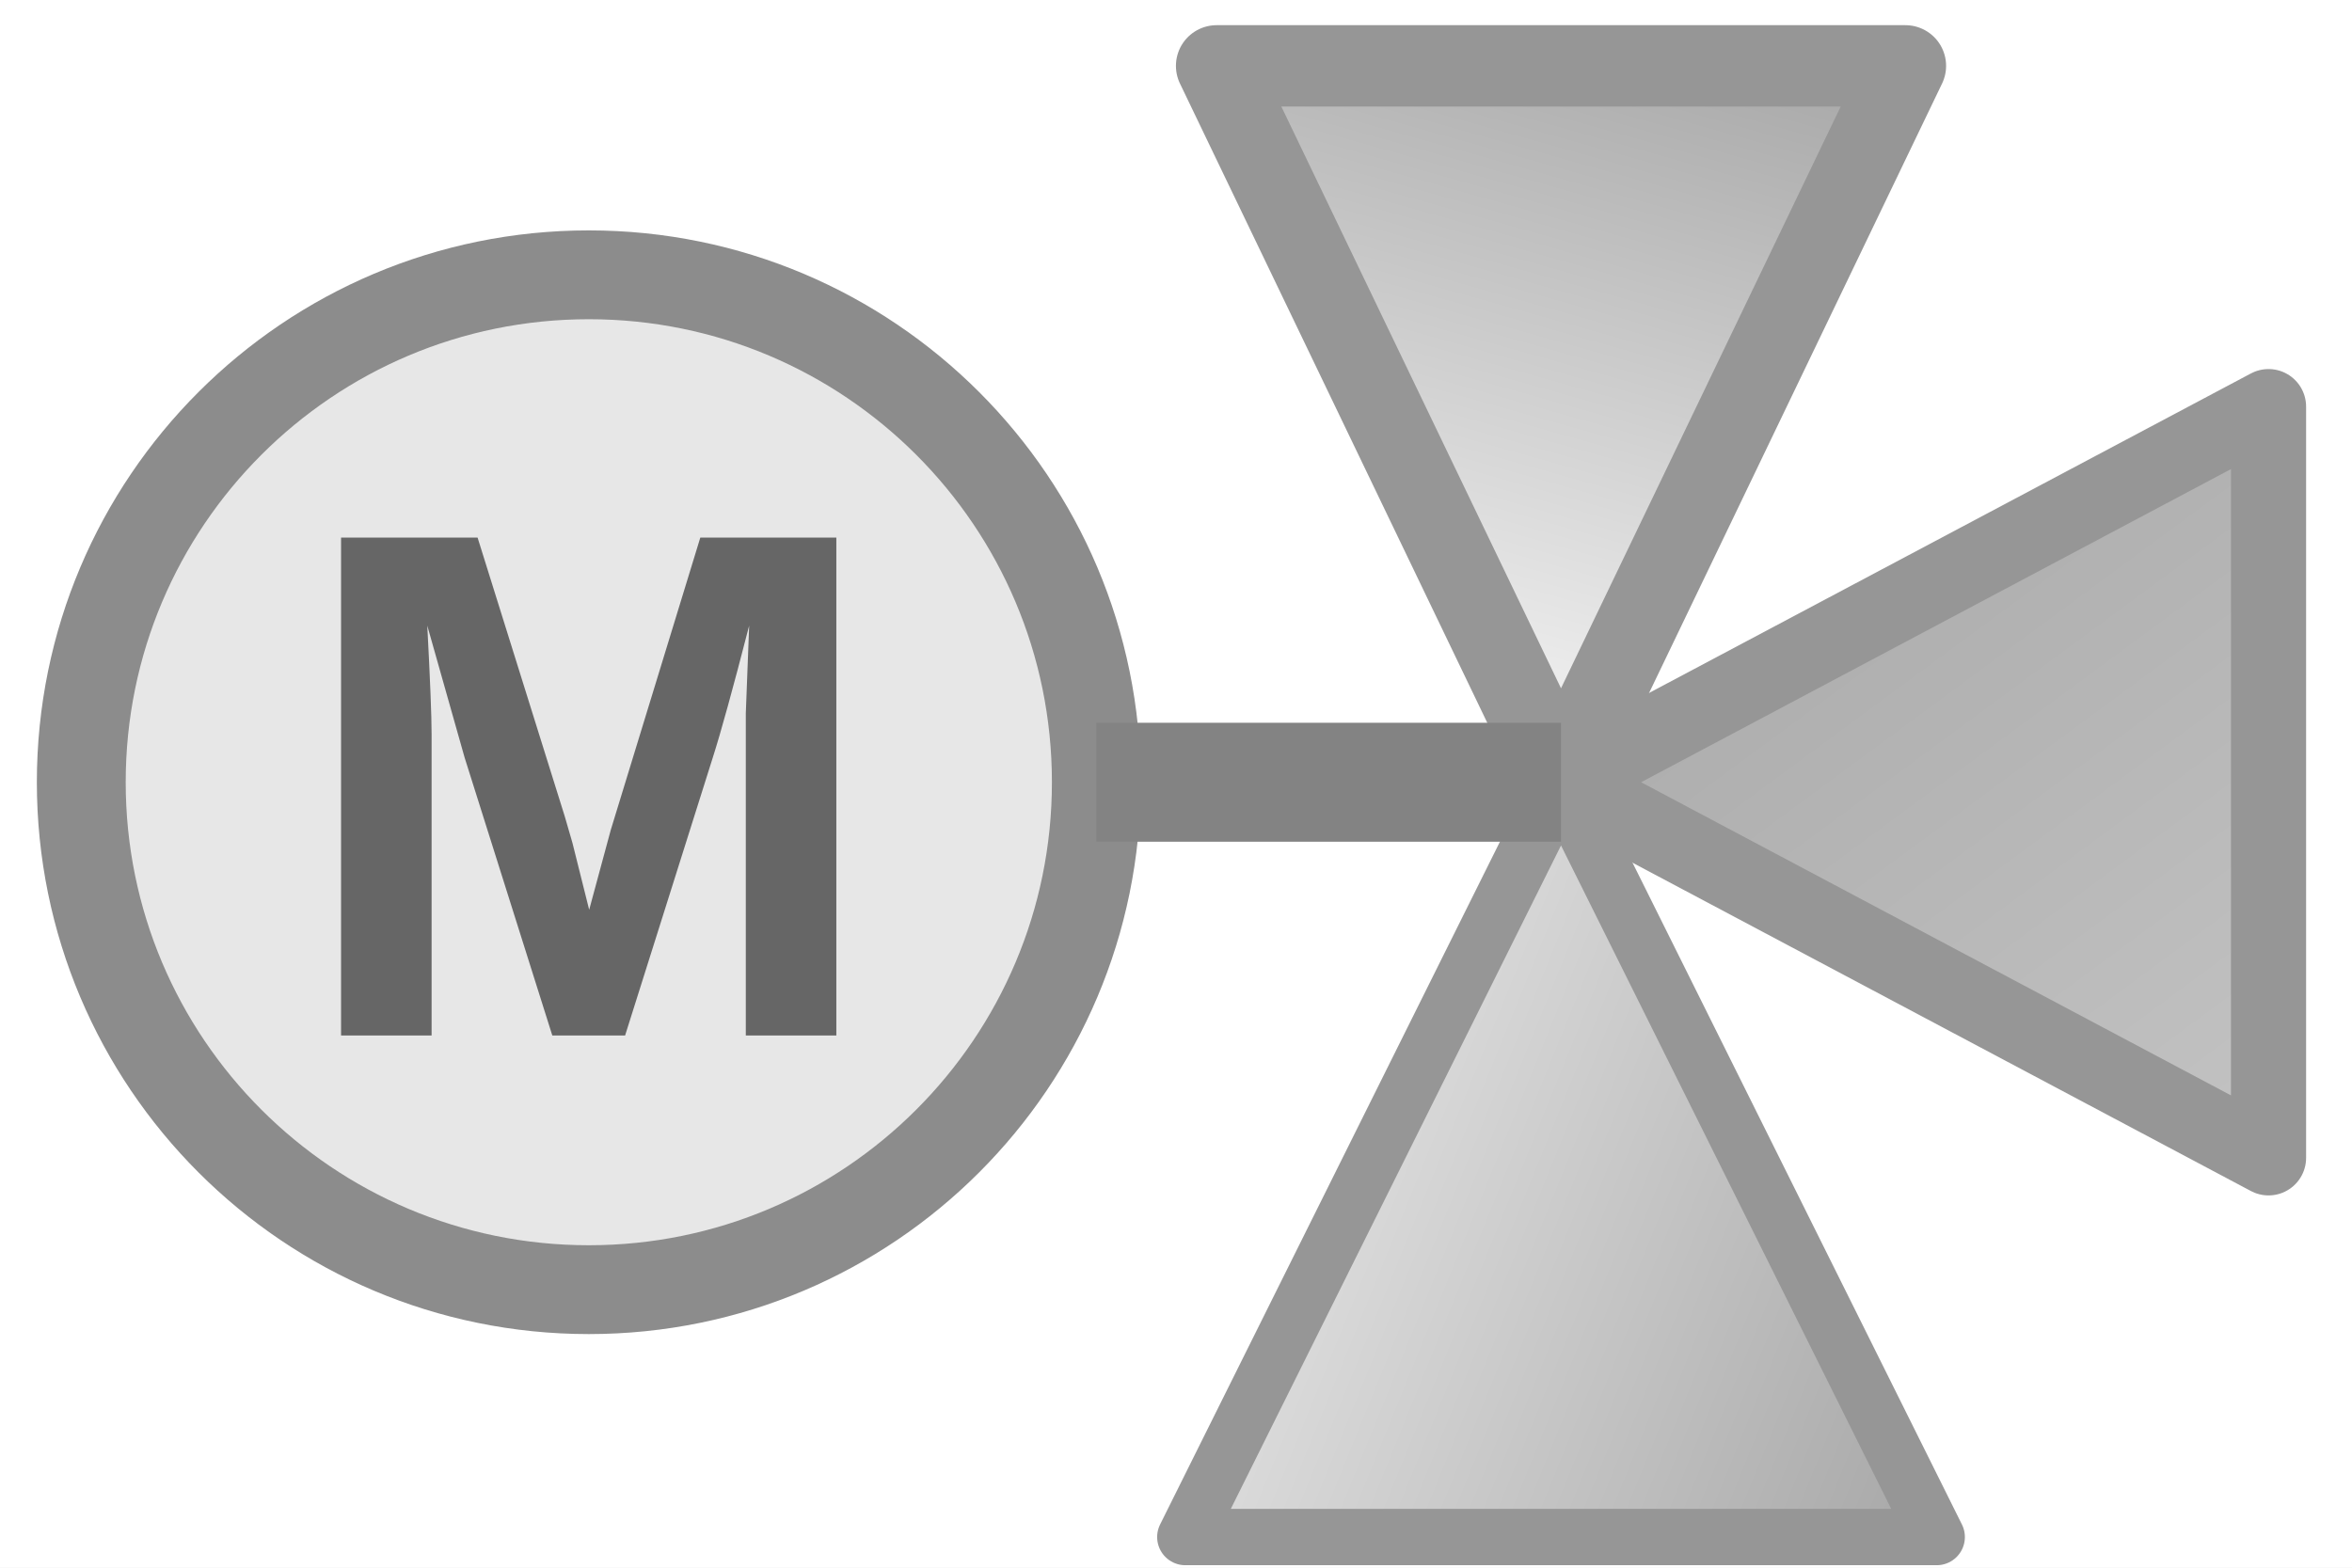
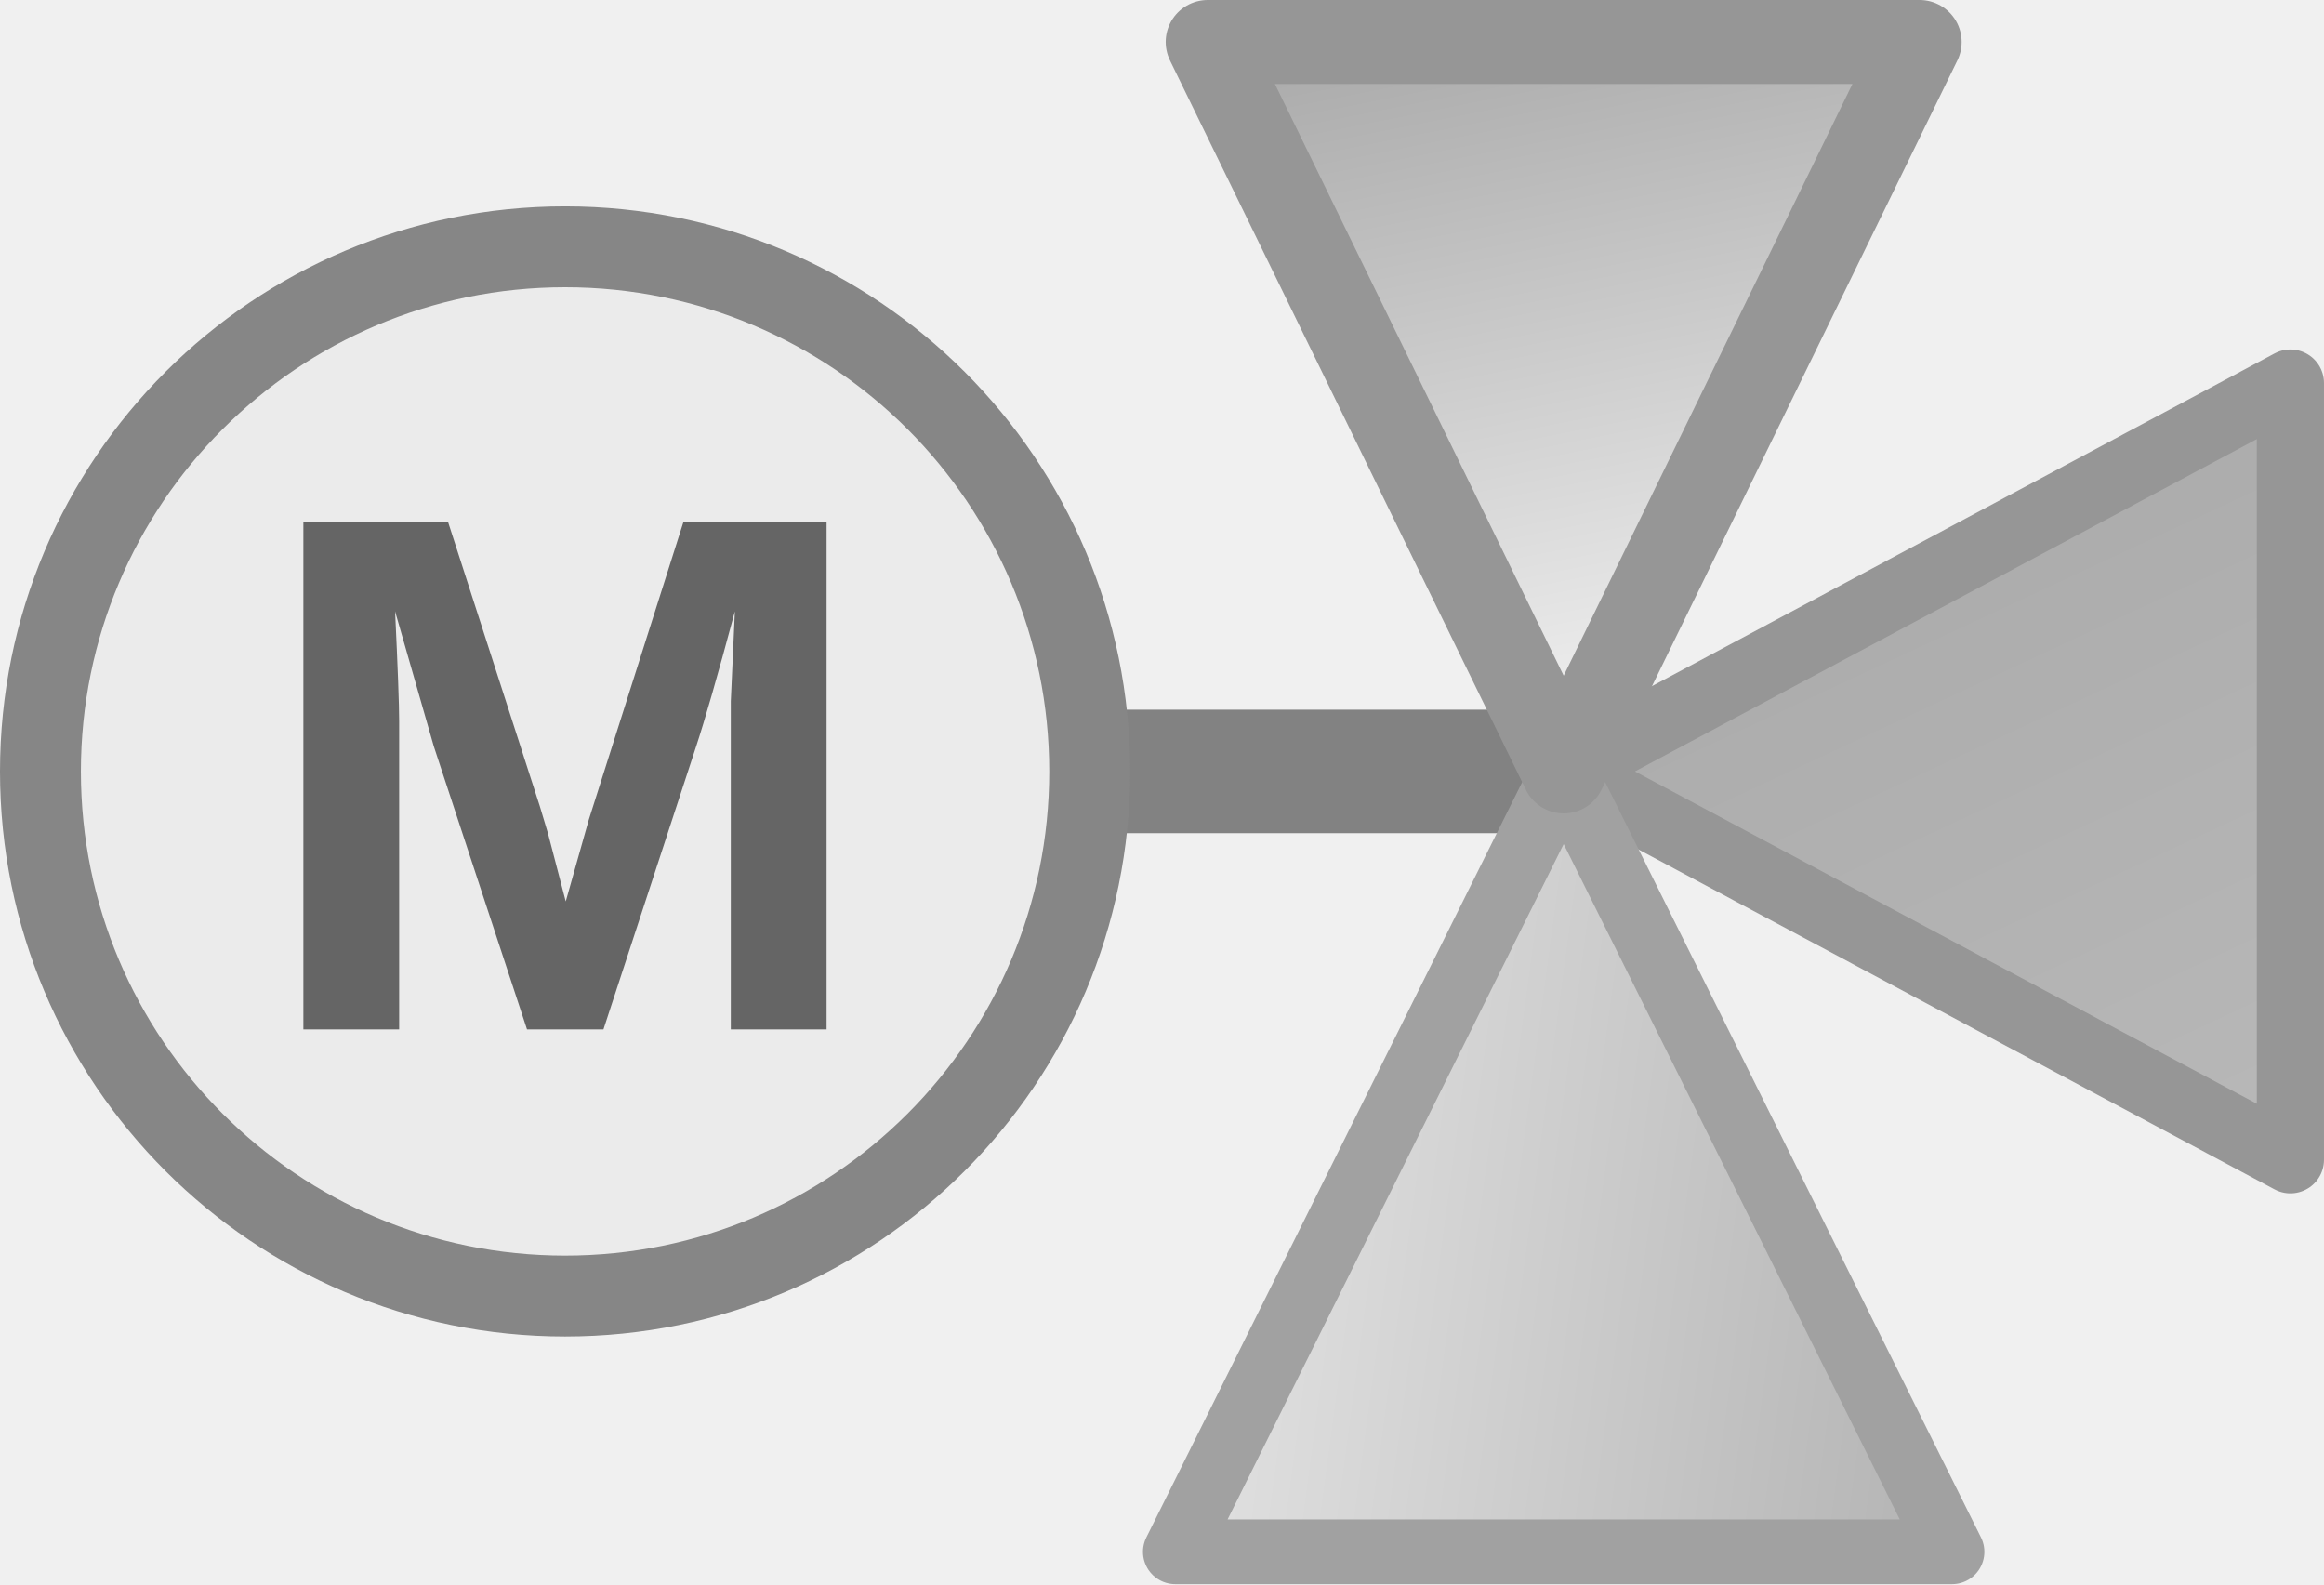
- <svg xmlns="http://www.w3.org/2000/svg" width="75" height="50" viewBox="0 0 75 50" data-primitive-scene="1" overflow="hidden">
-   <defs>
-     <linearGradient id="triangle_0_paint" x1="0.103" y1="-0.071" x2="0.897" y2="1.071">
-       <stop offset="0" stop-color="#a5a5a5" />
-       <stop offset="1" stop-color="#c3c3c3" />
+ <svg xmlns="http://www.w3.org/2000/svg" width="71.812" height="48.95" viewBox="0 0 71.812 48.95" data-primitive-scene="1" overflow="hidden" version="1.1" id="svg6">
+   <defs id="defs6">
+     <linearGradient id="triangle_0_paint" x1="56.285" y1="8.735" x2="69.661" y2="39.25" gradientTransform="scale(0.9699401,1.030992)" gradientUnits="userSpaceOnUse">
+       <stop offset="0" stop-color="#a6a6a6" id="stop1" />
+       <stop offset="1" stop-color="#b9b9b9" id="stop2" />
    </linearGradient>
-     <linearGradient id="triangle_1_paint" x1="1.104" y1="0.745" x2="-0.104" y2="0.255">
-       <stop offset="0" stop-color="#a7a7a7" />
-       <stop offset="1" stop-color="#f1f1f1" />
+     <linearGradient id="triangle_1_paint" x1="64.48" y1="38.667" x2="35.442" y2="34.758" gradientTransform="scale(0.9978181,1.002187)" gradientUnits="userSpaceOnUse">
+       <stop offset="0" stop-color="#b1b1b1" id="stop3" />
+       <stop offset="1" stop-color="#e9e9e9" id="stop4" />
    </linearGradient>
-     <linearGradient id="triangle_2_paint" x1="0.659" y1="-0.092" x2="0.341" y2="1.092">
-       <stop offset="0" stop-color="#a6a6a6" />
-       <stop offset="1" stop-color="#ffffff" />
+     <linearGradient id="triangle_2_paint" x1="47.622" y1="-0.983" x2="53.169" y2="27.625" gradientTransform="scale(0.9892173,1.0109)" gradientUnits="userSpaceOnUse">
+       <stop offset="0" stop-color="#a3a3a3" id="stop5" />
+       <stop offset="1" stop-color="#ffffff" id="stop6" />
    </linearGradient>
  </defs>
-   <rect width="75" height="50" fill="#ffffff" data-role="background" />
-   <g transform="matrix(0.9983333 0 0 0.9983333 -0.1875 0.1041667)">
-     <circle cx="18.995" cy="24.886" r="16.211" id="circle_0" fill="#e7e7e7" stroke="#8c8c8c" stroke-width="2.838" stroke-linejoin="round" />
-     <polygon points="50.048,24.886 72.647,12.886 72.647,36.886" id="triangle_0" fill="url(#triangle_0_paint)" stroke="#969696" stroke-width="2.4" stroke-linejoin="round" />
-     <polygon points="50.048,24.886 62.048,49 38.048,49" id="triangle_1" fill="url(#triangle_1_paint)" stroke="#969696" stroke-width="1.8" stroke-linejoin="round" />
-     <polygon points="50.048,24.886 39.048,2 61.048,2" id="triangle_2" fill="url(#triangle_2_paint)" stroke="#969696" stroke-width="2.6" stroke-linejoin="round" />
-     <line x1="35.206" y1="24.886" x2="50.048" y2="24.886" id="line_0" fill="#808080" stroke="#838383" stroke-width="3.8" stroke-linejoin="round" />
-     <text id="label_0" x="0" y="0" text-anchor="middle" font-family="Arial" font-weight="700" font-size="23.115" fill="#666666" transform="translate(18.99539 32.97626) scale(0.9791663 1)">M</text>
-   </g>
+   <line x1="33.672" y1="23.837" x2="48.318" y2="23.837" id="line_0" fill="#808080" stroke="#828282" stroke-width="3.816" stroke-linejoin="round" />
+   <circle cx="17.461" cy="23.837" r="16.211" id="circle_0" fill="#ebebeb" stroke="#868686" stroke-width="2.5" stroke-linejoin="round" />
+   <polygon points="72.308,36.736 49.852,24.736 72.308,12.736 " id="triangle_0" fill="url(#triangle_0_paint)" stroke="#969696" stroke-width="2.076" stroke-linejoin="round" style="fill:url(#triangle_0_paint)" transform="translate(-1.534349,-0.8996101)" />
+   <polygon points="37.852,48.85 49.852,24.736 61.852,48.85 " id="triangle_1" fill="url(#triangle_1_paint)" stroke="#a1a1a1" stroke-width="2" stroke-linejoin="round" style="fill:url(#triangle_1_paint)" transform="translate(-1.534349,-0.8996101)" />
+   <polygon points="60.852,2.197 49.852,24.736 38.852,2.197 " id="triangle_2" fill="url(#triangle_2_paint)" stroke="#969696" stroke-width="2.595" stroke-linejoin="round" style="fill:url(#triangle_2_paint)" transform="translate(-1.534349,-0.8996101)" />
+   <text id="label_0" x="17.331" y="32.047" text-anchor="middle" font-family="Arial" font-weight="700" font-size="22.948px" fill="#656565" transform="scale(1.007492,0.9925632)" style="stroke-width:1.007">M</text>
</svg>
